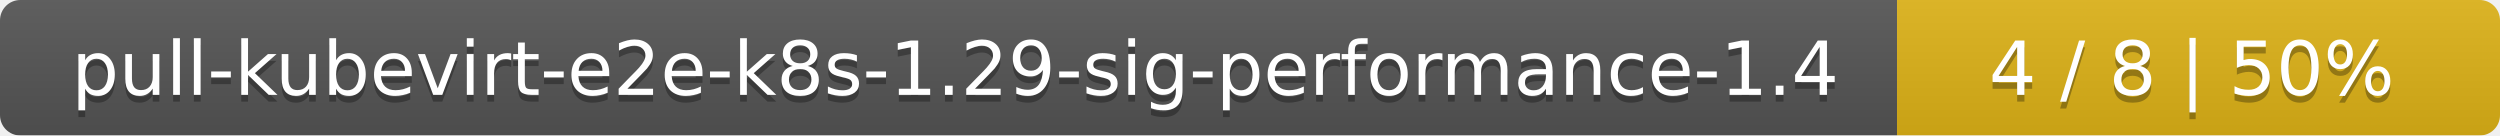
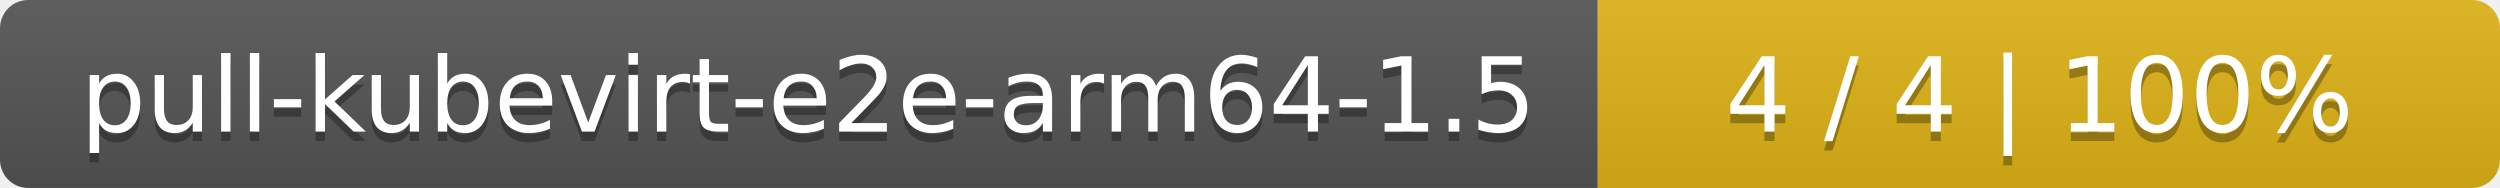
- <svg xmlns="http://www.w3.org/2000/svg" width="369" height="20">
+ <svg xmlns="http://www.w3.org/2000/svg" width="266" height="20">
  <linearGradient id="smooth" x2="0" y2="100%">
    <stop offset="0" stop-color="#bbb" stop-opacity=".1" />
    <stop offset="1" stop-opacity=".1" />
  </linearGradient>
  <mask id="round">
-     <rect width="369" height="20" rx="3" fill="#fff" />
+     <rect width="266" height="20" rx="3" fill="#fff" />
  </mask>
  <g mask="url(#round)">
-     <rect width="280" height="20" fill="#555" />
-     <rect x="280" width="89" height="20" fill="#dfb317" />
-     <rect width="369" height="20" fill="url(#smooth)" />
+     <rect width="170" height="20" fill="#555" />
+     <rect x="170" width="96" height="20" fill="#dfb317" />
+     <rect width="266" height="20" fill="url(#smooth)" />
  </g>
  <g fill="#fff" text-anchor="middle" font-family="DejaVu Sans,Verdana,Geneva,sans-serif" font-size="11">
-     <text x="141" y="15" fill="#010101" fill-opacity=".3">pull-kubevirt-e2e-k8s-1.29-sig-performance-1.4</text>
-     <text x="141" y="14">pull-kubevirt-e2e-k8s-1.29-sig-performance-1.4</text>
-     <text x="323.5" y="15" fill="#010101" fill-opacity=".3">4 / 8    |    50%</text>
-     <text x="323.5" y="14">4 / 8    |    50%</text>
+     <text x="86" y="15" fill="#010101" fill-opacity=".3">pull-kubevirt-e2e-arm64-1.5</text>
+     <text x="86" y="14">pull-kubevirt-e2e-arm64-1.5</text>
+     <text x="217" y="15" fill="#010101" fill-opacity=".3">4 / 4    |    100%</text>
+     <text x="217" y="14">4 / 4    |    100%</text>
  </g>
</svg>
